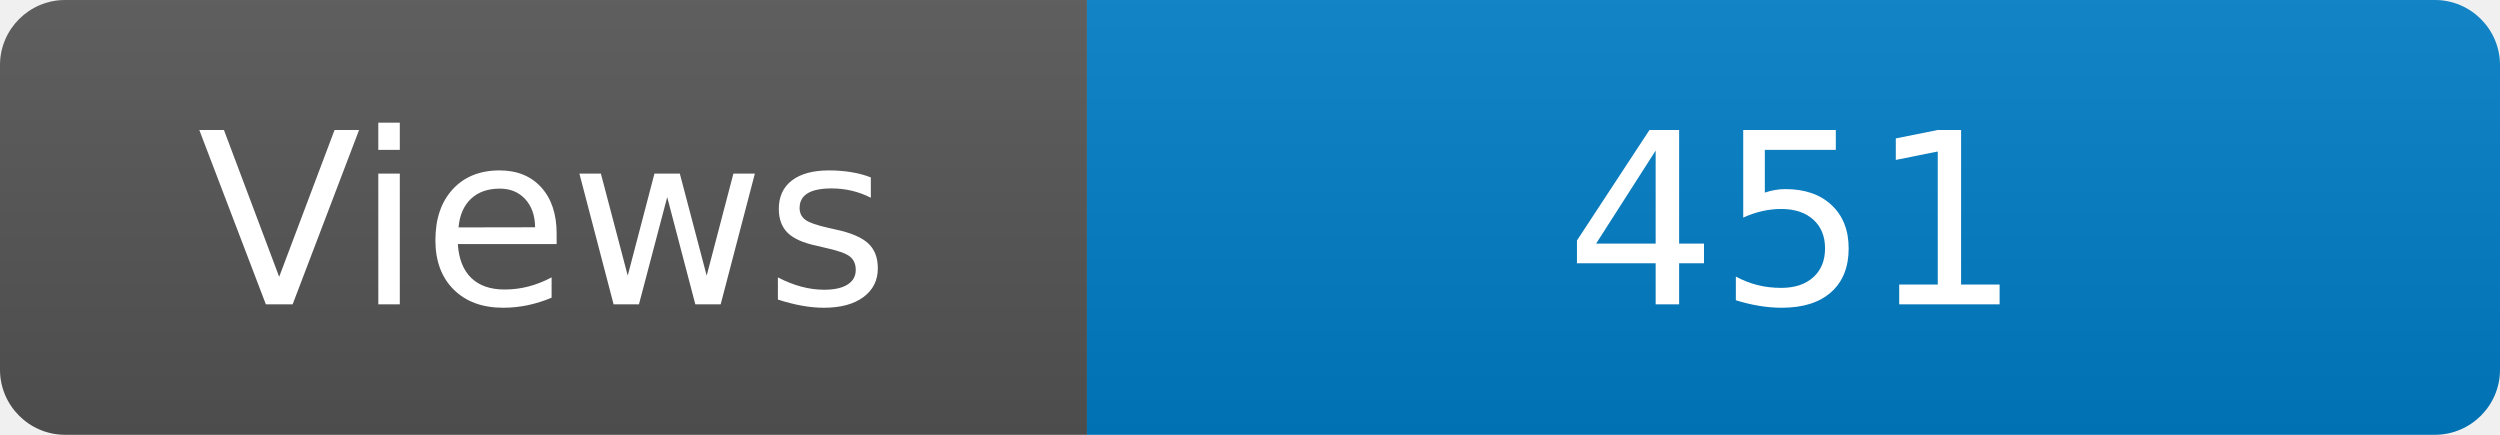
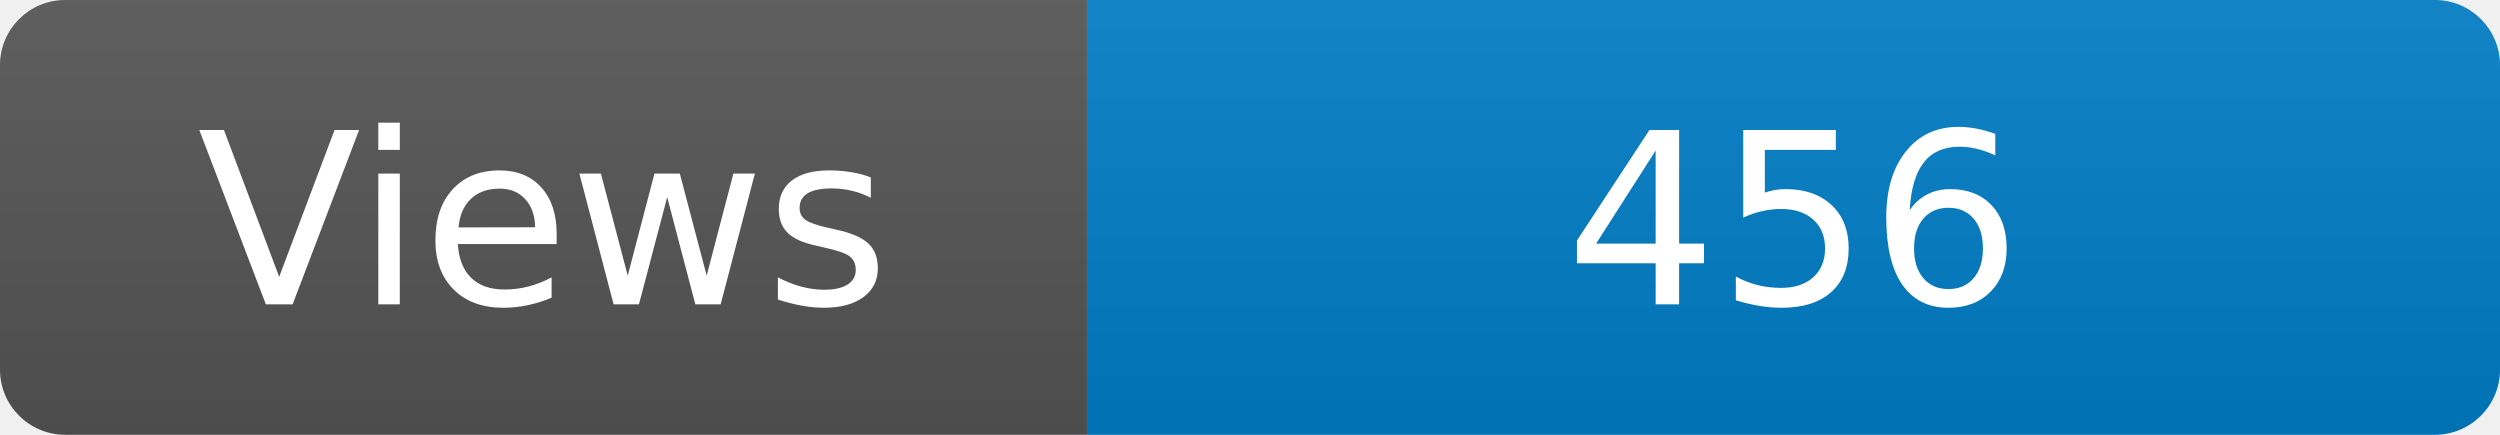
<svg xmlns="http://www.w3.org/2000/svg" width="115" height="20" role="img" aria-label="Maintained?: yes">
  <linearGradient id="s" x2="0" y2="100%">
    <stop offset="0" stop-color="#bbb" stop-opacity=".1" />
    <stop offset="1" stop-opacity=".1" />
  </linearGradient>
  <clipPath id="r">
    <rect width="115" height="20" rx="3" fill="#fff" />
  </clipPath>
  <g clip-path="url(#r)">
    <rect width="50" height="20" fill="#555" />
    <rect x="50" width="160" height="20" fill="#007ec6" />
    <rect width="115" height="20" fill="url(#s)" />
  </g>
  <g fill="#fff" text-anchor="middle" font-family="Verdana,Geneva,DejaVu Sans,sans-serif" font-size="110">
    <text x="250" y="140" transform="scale(.1)" fill="#fff">Views</text>
-     <text x="825" y="140" transform="scale(.1)" fill="#fff">451</text>
+     <text x="825" y="140" transform="scale(.1)" fill="#fff">456</text>
  </g>
</svg>
